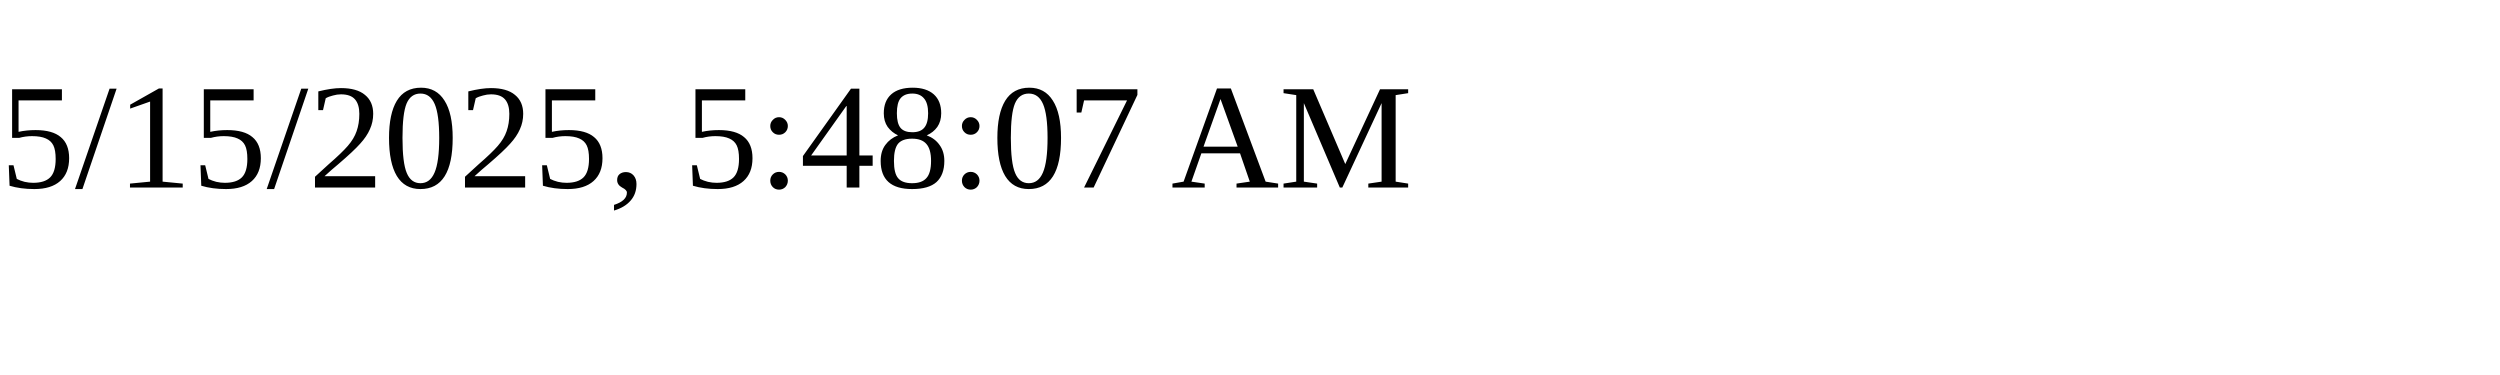
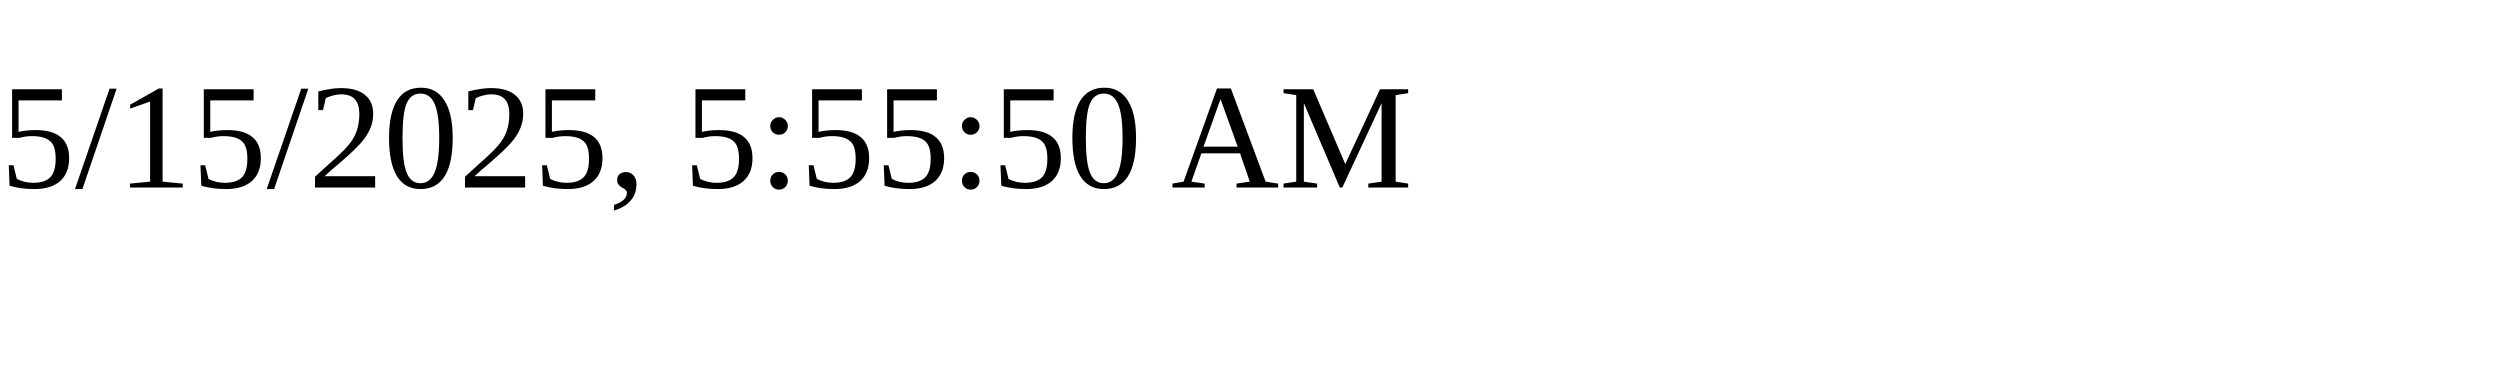
<svg xmlns="http://www.w3.org/2000/svg" height="30" width="200">
-   <text x="0" y="15">5/15/2025, 5:48:07 AM</text>
+   <text x="0" y="15">5/15/2025, 5:55:50 AM</text>
</svg>
